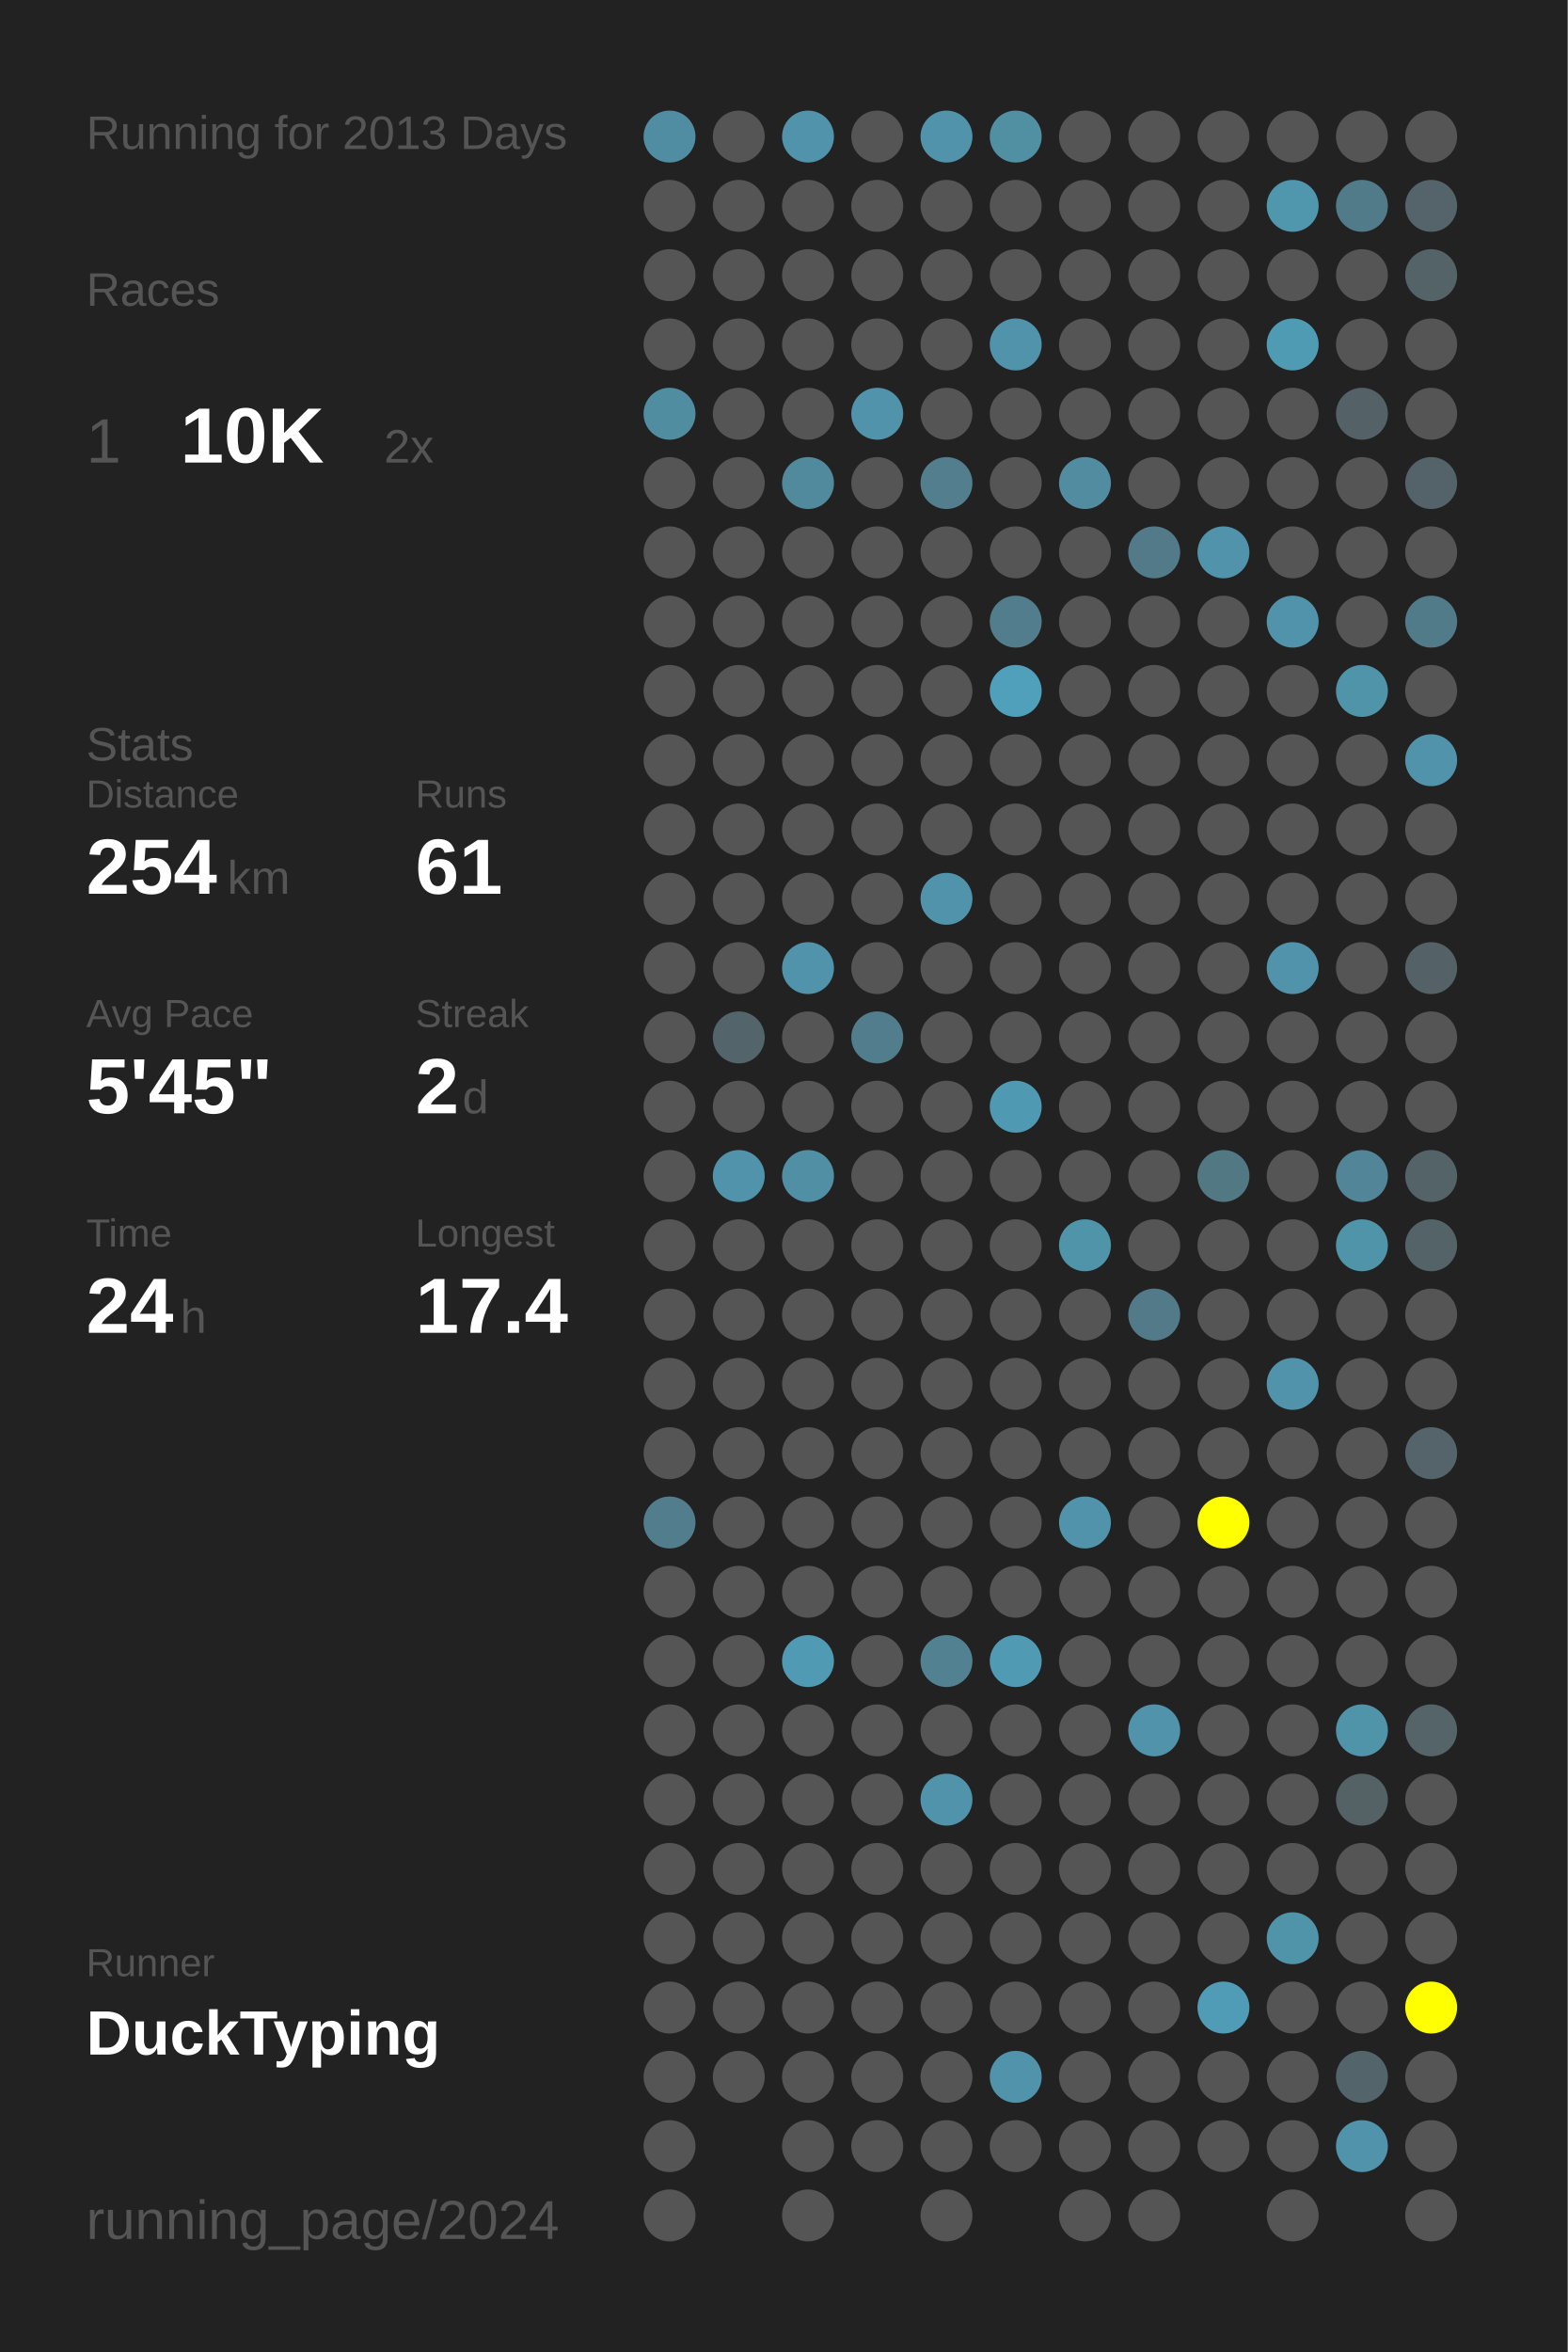
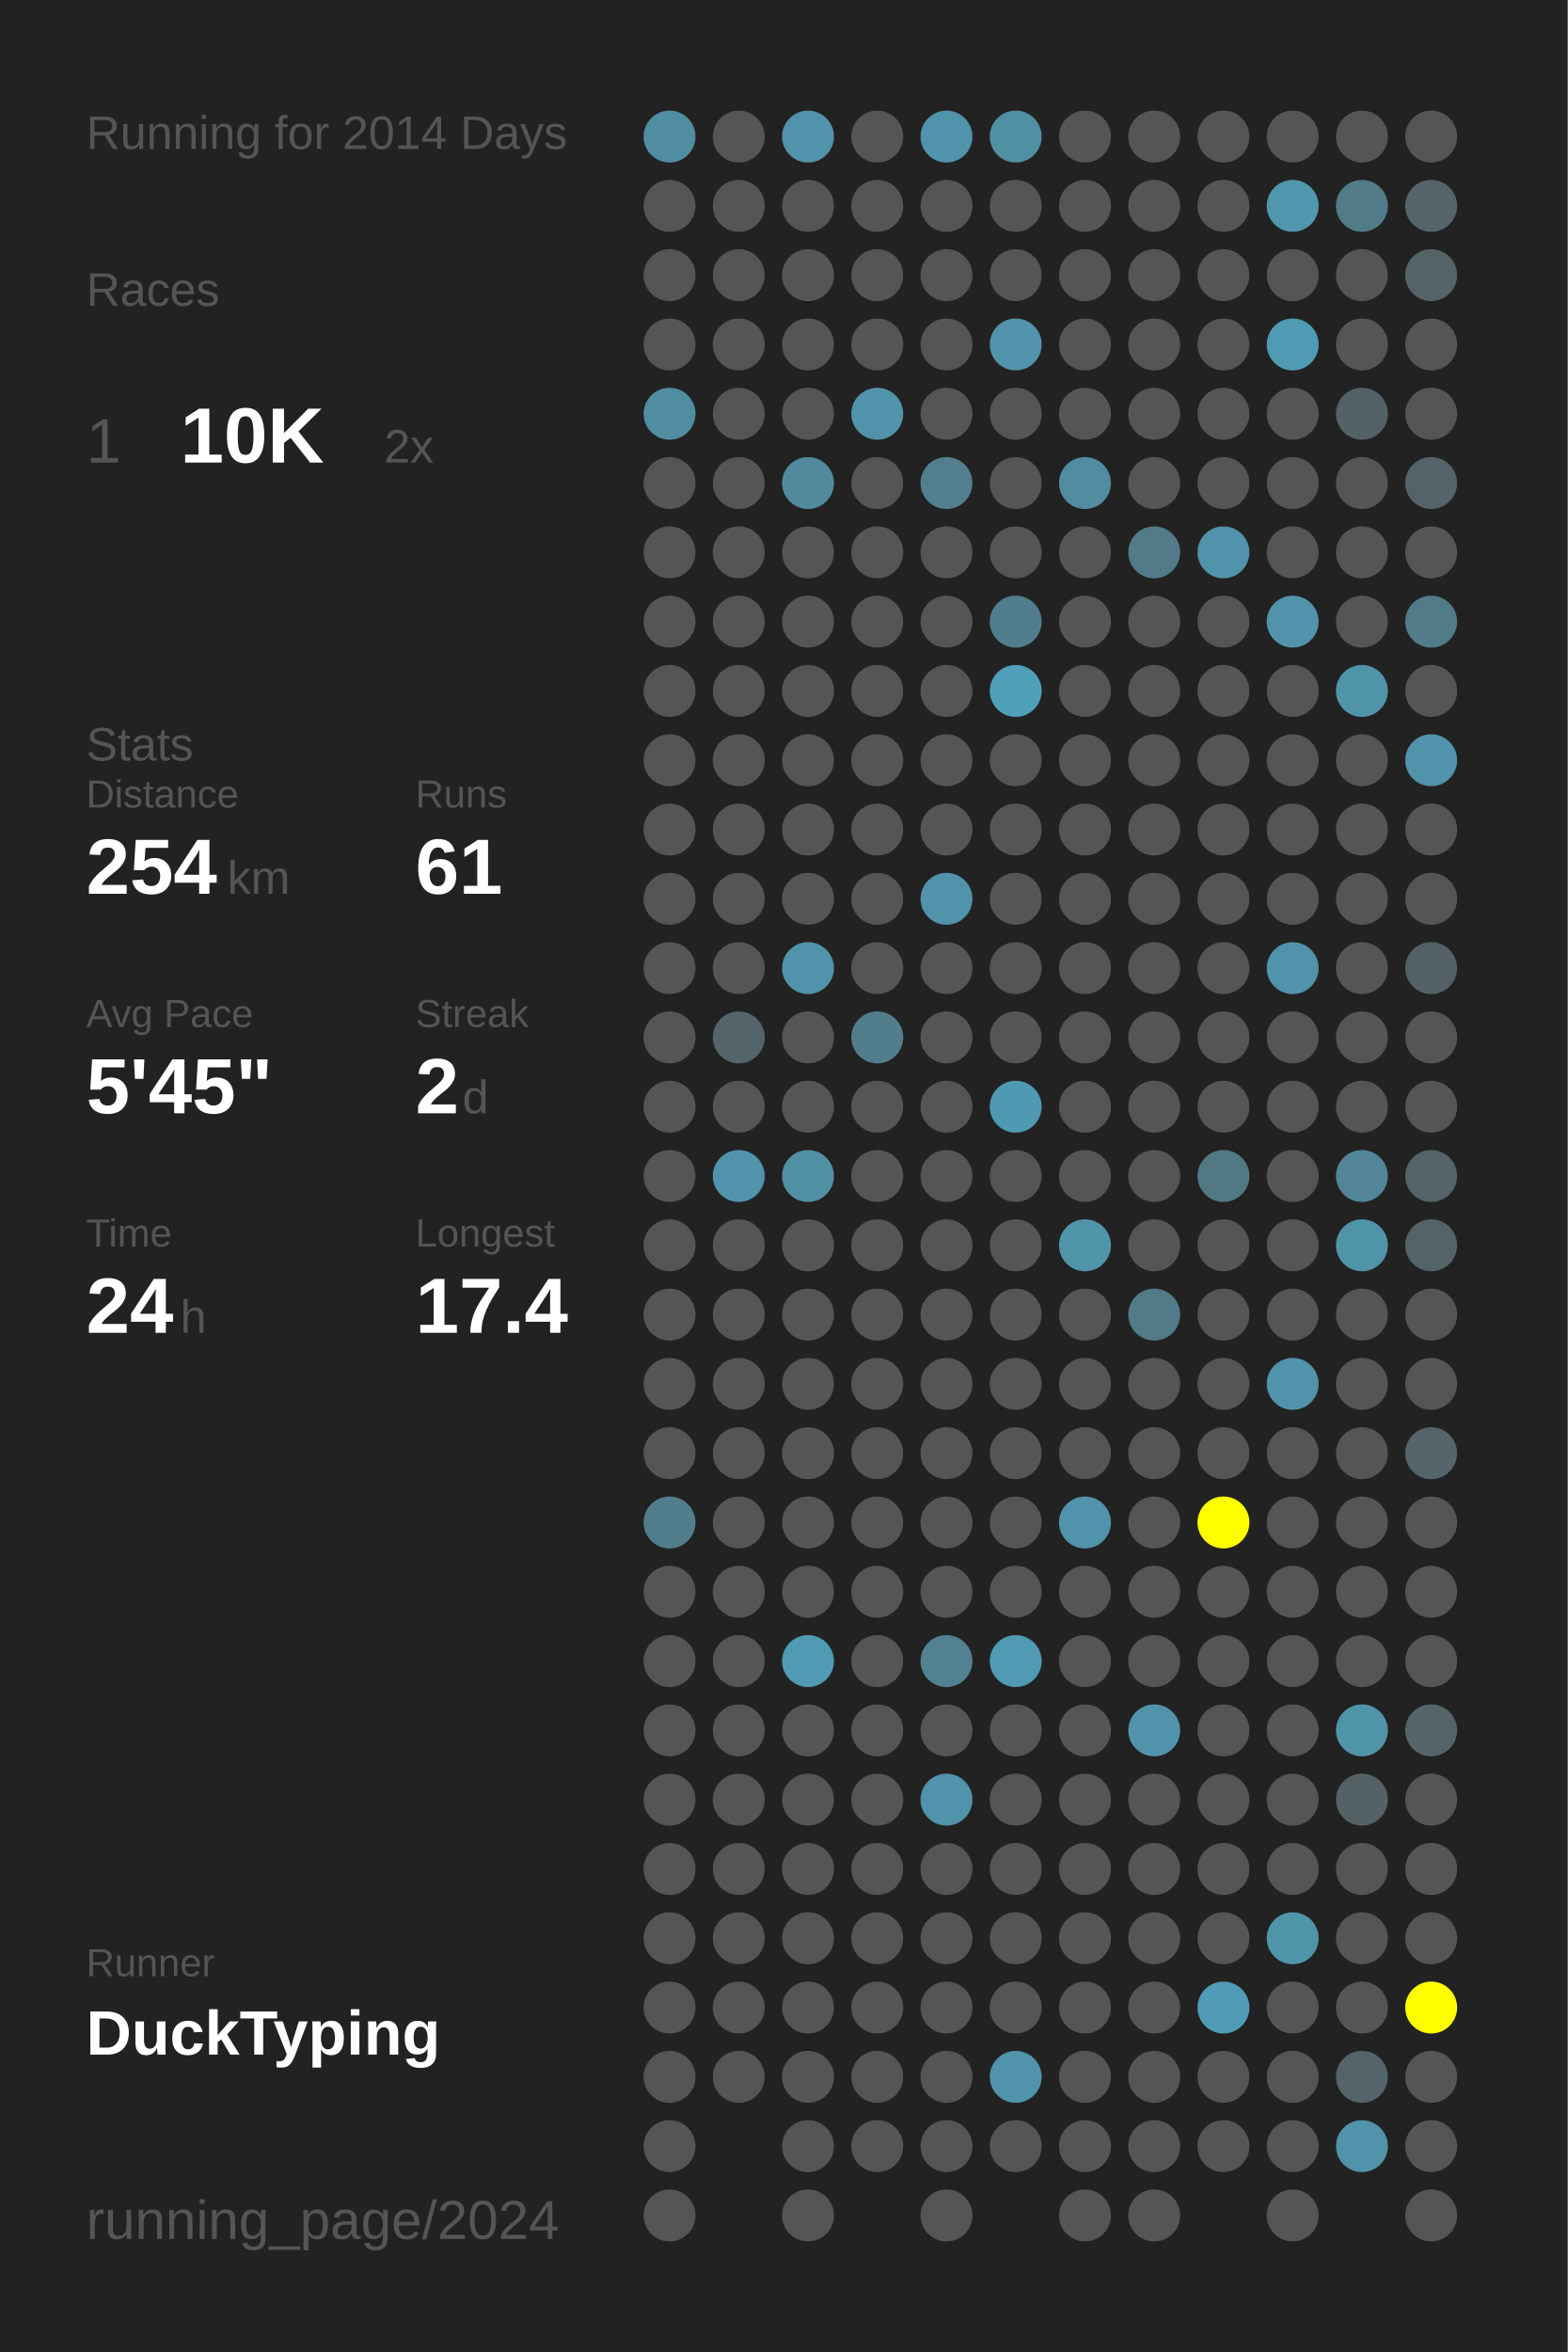
<svg xmlns="http://www.w3.org/2000/svg" baseProfile="full" height="300mm" version="1.1" viewBox="0,0,200,300" width="200mm">
  <defs />
  <rect fill="#222222" height="300" width="200" x="0" y="0" />
-   <text fill="#555555" style="font-size:6px; font-family:Arial;" x="11" y="19">Running for 2013 Days</text>
+   <text fill="#555555" style="font-size:6px; font-family:Arial;" x="11" y="19">Running for 2014 Days</text>
  <text fill="#555555" style="font-size:6px; font-family:Arial;" x="11" y="39">Races</text>
  <text fill="#555555" style="font-size:8px; font-family:Arial;" x="11" y="59">1</text>
  <text fill="#FFFFFF" style="font-size:10px; font-family:Arial; font-weight:bold;" x="23" y="59">10K</text>
  <text fill="#555555" style="font-size:6px; font-family:Arial;" x="49" y="59">2x</text>
  <text fill="#555555" style="font-size:6px; font-family:Arial;" x="11" y="97">Stats</text>
  <text fill="#555555" style="font-size:5px; font-family:Arial;" x="11" y="103">Distance</text>
  <text fill="#FFFFFF" style="font-size:10px; font-family:Arial; font-weight:bold;" x="11" y="114">254</text>
  <text fill="#555555" style="font-size:6px; font-family:Arial;" x="29" y="114">km</text>
  <text fill="#555555" style="font-size:5px; font-family:Arial;" x="53" y="103">Runs</text>
  <text fill="#FFFFFF" style="font-size:10px; font-family:Arial; font-weight:bold;" x="53" y="114">61</text>
  <text fill="#555555" style="font-size:5px; font-family:Arial;" x="11" y="131">Avg Pace</text>
  <text fill="#FFFFFF" style="font-size:10px; font-family:Arial; font-weight:bold;" x="11" y="142">5'45"</text>
  <text fill="#555555" style="font-size:5px; font-family:Arial;" x="53" y="131">Streak</text>
  <text fill="#FFFFFF" style="font-size:10px; font-family:Arial; font-weight:bold;" x="53" y="142">2</text>
  <text fill="#555555" style="font-size:6px; font-family:Arial;" x="59" y="142">d</text>
  <text fill="#555555" style="font-size:5px; font-family:Arial;" x="11" y="159">Time</text>
  <text fill="#FFFFFF" style="font-size:10px; font-family:Arial; font-weight:bold;" x="11" y="170">24</text>
  <text fill="#555555" style="font-size:6px; font-family:Arial;" x="23" y="170">h</text>
  <text fill="#555555" style="font-size:5px; font-family:Arial;" x="53" y="159">Longest</text>
  <text fill="#FFFFFF" style="font-size:10px; font-family:Arial; font-weight:bold;" x="53" y="170">17.4</text>
  <text fill="#555555" style="font-size:5px; font-family:Arial;" x="11" y="252.065">Runner</text>
  <text fill="#FFFFFF" style="font-size:8px; font-family:Arial; font-weight:bold;" x="11" y="262.065">DuckTyping</text>
  <text fill="#555555" style="font-size:7px; font-family:Arial;" x="11" y="285.581">running_page/2024</text>
  <circle cx="85.417" cy="17.419" fill="#518da2" r="3.312" />
  <circle cx="85.417" cy="26.258" fill="#555555" r="3.312" />
  <circle cx="85.417" cy="35.097" fill="#555555" r="3.312" />
  <circle cx="85.417" cy="43.935" fill="#555555" r="3.312" />
  <circle cx="85.417" cy="52.774" fill="#518da1" r="3.312" />
  <circle cx="85.417" cy="61.613" fill="#555555" r="3.312" />
  <circle cx="85.417" cy="70.452" fill="#555555" r="3.312" />
  <circle cx="85.417" cy="79.29" fill="#555555" r="3.312" />
  <circle cx="85.417" cy="88.129" fill="#555555" r="3.312" />
  <circle cx="85.417" cy="96.968" fill="#555555" r="3.312" />
  <circle cx="85.417" cy="105.806" fill="#555555" r="3.312" />
  <circle cx="85.417" cy="114.645" fill="#555555" r="3.312" />
  <circle cx="85.417" cy="123.484" fill="#555555" r="3.312" />
  <circle cx="85.417" cy="132.323" fill="#555555" r="3.312" />
  <circle cx="85.417" cy="141.161" fill="#555555" r="3.312" />
  <circle cx="85.417" cy="150" fill="#555555" r="3.312" />
  <circle cx="85.417" cy="158.839" fill="#555555" r="3.312" />
  <circle cx="85.417" cy="167.677" fill="#555555" r="3.312" />
  <circle cx="85.417" cy="176.516" fill="#555555" r="3.312" />
  <circle cx="85.417" cy="185.355" fill="#555555" r="3.312" />
  <circle cx="85.417" cy="194.194" fill="#527d8c" r="3.312" />
  <circle cx="85.417" cy="203.032" fill="#555555" r="3.312" />
  <circle cx="85.417" cy="211.871" fill="#555555" r="3.312" />
  <circle cx="85.417" cy="220.71" fill="#555555" r="3.312" />
  <circle cx="85.417" cy="229.548" fill="#555555" r="3.312" />
  <circle cx="85.417" cy="238.387" fill="#555555" r="3.312" />
  <circle cx="85.417" cy="247.226" fill="#555555" r="3.312" />
  <circle cx="85.417" cy="256.065" fill="#555555" r="3.312" />
  <circle cx="85.417" cy="264.903" fill="#555555" r="3.312" />
  <circle cx="85.417" cy="273.742" fill="#555555" r="3.312" />
  <circle cx="85.417" cy="282.581" fill="#555555" r="3.312" />
  <circle cx="94.25" cy="17.419" fill="#555555" r="3.312" />
  <circle cx="94.25" cy="26.258" fill="#555555" r="3.312" />
  <circle cx="94.25" cy="35.097" fill="#555555" r="3.312" />
  <circle cx="94.25" cy="43.935" fill="#555555" r="3.312" />
  <circle cx="94.25" cy="52.774" fill="#555555" r="3.312" />
  <circle cx="94.25" cy="61.613" fill="#555555" r="3.312" />
  <circle cx="94.25" cy="70.452" fill="#555555" r="3.312" />
  <circle cx="94.25" cy="79.29" fill="#555555" r="3.312" />
  <circle cx="94.25" cy="88.129" fill="#555555" r="3.312" />
  <circle cx="94.25" cy="96.968" fill="#555555" r="3.312" />
  <circle cx="94.25" cy="105.806" fill="#555555" r="3.312" />
  <circle cx="94.25" cy="114.645" fill="#555555" r="3.312" />
  <circle cx="94.25" cy="123.484" fill="#555555" r="3.312" />
  <circle cx="94.25" cy="132.323" fill="#53656b" r="3.312" />
  <circle cx="94.25" cy="141.161" fill="#555555" r="3.312" />
  <circle cx="94.25" cy="150" fill="#5093aa" r="3.312" />
  <circle cx="94.25" cy="158.839" fill="#555555" r="3.312" />
  <circle cx="94.25" cy="167.677" fill="#555555" r="3.312" />
  <circle cx="94.25" cy="176.516" fill="#555555" r="3.312" />
  <circle cx="94.25" cy="185.355" fill="#555555" r="3.312" />
  <circle cx="94.25" cy="194.194" fill="#555555" r="3.312" />
  <circle cx="94.25" cy="203.032" fill="#555555" r="3.312" />
  <circle cx="94.25" cy="211.871" fill="#555555" r="3.312" />
  <circle cx="94.25" cy="220.71" fill="#555555" r="3.312" />
  <circle cx="94.25" cy="229.548" fill="#555555" r="3.312" />
  <circle cx="94.25" cy="238.387" fill="#555555" r="3.312" />
  <circle cx="94.25" cy="247.226" fill="#555555" r="3.312" />
  <circle cx="94.25" cy="256.065" fill="#555555" r="3.312" />
  <circle cx="94.25" cy="264.903" fill="#555555" r="3.312" />
  <circle cx="103.083" cy="17.419" fill="#5093aa" r="3.312" />
  <circle cx="103.083" cy="26.258" fill="#555555" r="3.312" />
  <circle cx="103.083" cy="35.097" fill="#555555" r="3.312" />
  <circle cx="103.083" cy="43.935" fill="#555555" r="3.312" />
  <circle cx="103.083" cy="52.774" fill="#555555" r="3.312" />
  <circle cx="103.083" cy="61.613" fill="#518a9d" r="3.312" />
  <circle cx="103.083" cy="70.452" fill="#555555" r="3.312" />
  <circle cx="103.083" cy="79.29" fill="#555555" r="3.312" />
  <circle cx="103.083" cy="88.129" fill="#555555" r="3.312" />
  <circle cx="103.083" cy="96.968" fill="#555555" r="3.312" />
  <circle cx="103.083" cy="105.806" fill="#555555" r="3.312" />
  <circle cx="103.083" cy="114.645" fill="#555555" r="3.312" />
  <circle cx="103.083" cy="123.484" fill="#5093aa" r="3.312" />
  <circle cx="103.083" cy="132.323" fill="#555555" r="3.312" />
  <circle cx="103.083" cy="141.161" fill="#555555" r="3.312" />
  <circle cx="103.083" cy="150" fill="#518fa4" r="3.312" />
  <circle cx="103.083" cy="158.839" fill="#555555" r="3.312" />
  <circle cx="103.083" cy="167.677" fill="#555555" r="3.312" />
  <circle cx="103.083" cy="176.516" fill="#555555" r="3.312" />
  <circle cx="103.083" cy="185.355" fill="#555555" r="3.312" />
  <circle cx="103.083" cy="194.194" fill="#555555" r="3.312" />
  <circle cx="103.083" cy="203.032" fill="#555555" r="3.312" />
  <circle cx="103.083" cy="211.871" fill="#509ab4" r="3.312" />
  <circle cx="103.083" cy="220.71" fill="#555555" r="3.312" />
  <circle cx="103.083" cy="229.548" fill="#555555" r="3.312" />
  <circle cx="103.083" cy="238.387" fill="#555555" r="3.312" />
  <circle cx="103.083" cy="247.226" fill="#555555" r="3.312" />
  <circle cx="103.083" cy="256.065" fill="#555555" r="3.312" />
  <circle cx="103.083" cy="264.903" fill="#555555" r="3.312" />
  <circle cx="103.083" cy="273.742" fill="#555555" r="3.312" />
  <circle cx="103.083" cy="282.581" fill="#555555" r="3.312" />
  <circle cx="111.917" cy="17.419" fill="#555555" r="3.312" />
  <circle cx="111.917" cy="26.258" fill="#555555" r="3.312" />
  <circle cx="111.917" cy="35.097" fill="#555555" r="3.312" />
  <circle cx="111.917" cy="43.935" fill="#555555" r="3.312" />
  <circle cx="111.917" cy="52.774" fill="#5093aa" r="3.312" />
  <circle cx="111.917" cy="61.613" fill="#555555" r="3.312" />
  <circle cx="111.917" cy="70.452" fill="#555555" r="3.312" />
  <circle cx="111.917" cy="79.29" fill="#555555" r="3.312" />
  <circle cx="111.917" cy="88.129" fill="#555555" r="3.312" />
  <circle cx="111.917" cy="96.968" fill="#555555" r="3.312" />
  <circle cx="111.917" cy="105.806" fill="#555555" r="3.312" />
  <circle cx="111.917" cy="114.645" fill="#555555" r="3.312" />
  <circle cx="111.917" cy="123.484" fill="#555555" r="3.312" />
  <circle cx="111.917" cy="132.323" fill="#527d8c" r="3.312" />
  <circle cx="111.917" cy="141.161" fill="#555555" r="3.312" />
  <circle cx="111.917" cy="150" fill="#555555" r="3.312" />
  <circle cx="111.917" cy="158.839" fill="#555555" r="3.312" />
  <circle cx="111.917" cy="167.677" fill="#555555" r="3.312" />
  <circle cx="111.917" cy="176.516" fill="#555555" r="3.312" />
  <circle cx="111.917" cy="185.355" fill="#555555" r="3.312" />
  <circle cx="111.917" cy="194.194" fill="#555555" r="3.312" />
  <circle cx="111.917" cy="203.032" fill="#555555" r="3.312" />
  <circle cx="111.917" cy="211.871" fill="#555555" r="3.312" />
  <circle cx="111.917" cy="220.71" fill="#555555" r="3.312" />
  <circle cx="111.917" cy="229.548" fill="#555555" r="3.312" />
  <circle cx="111.917" cy="238.387" fill="#555555" r="3.312" />
  <circle cx="111.917" cy="247.226" fill="#555555" r="3.312" />
  <circle cx="111.917" cy="256.065" fill="#555555" r="3.312" />
  <circle cx="111.917" cy="264.903" fill="#555555" r="3.312" />
  <circle cx="111.917" cy="273.742" fill="#555555" r="3.312" />
  <circle cx="120.75" cy="17.419" fill="#5093aa" r="3.312" />
  <circle cx="120.75" cy="26.258" fill="#555555" r="3.312" />
  <circle cx="120.75" cy="35.097" fill="#555555" r="3.312" />
  <circle cx="120.75" cy="43.935" fill="#555555" r="3.312" />
  <circle cx="120.75" cy="52.774" fill="#555555" r="3.312" />
  <circle cx="120.75" cy="61.613" fill="#527e8d" r="3.312" />
  <circle cx="120.75" cy="70.452" fill="#555555" r="3.312" />
  <circle cx="120.75" cy="79.29" fill="#555555" r="3.312" />
  <circle cx="120.75" cy="88.129" fill="#555555" r="3.312" />
  <circle cx="120.75" cy="96.968" fill="#555555" r="3.312" />
  <circle cx="120.75" cy="105.806" fill="#555555" r="3.312" />
  <circle cx="120.75" cy="114.645" fill="#5093aa" r="3.312" />
  <circle cx="120.75" cy="123.484" fill="#555555" r="3.312" />
  <circle cx="120.75" cy="132.323" fill="#555555" r="3.312" />
  <circle cx="120.75" cy="141.161" fill="#555555" r="3.312" />
  <circle cx="120.75" cy="150" fill="#555555" r="3.312" />
  <circle cx="120.75" cy="158.839" fill="#555555" r="3.312" />
  <circle cx="120.75" cy="167.677" fill="#555555" r="3.312" />
  <circle cx="120.75" cy="176.516" fill="#555555" r="3.312" />
  <circle cx="120.75" cy="185.355" fill="#555555" r="3.312" />
  <circle cx="120.75" cy="194.194" fill="#555555" r="3.312" />
  <circle cx="120.75" cy="203.032" fill="#555555" r="3.312" />
  <circle cx="120.75" cy="211.871" fill="#528191" r="3.312" />
  <circle cx="120.75" cy="220.71" fill="#555555" r="3.312" />
  <circle cx="120.75" cy="229.548" fill="#5093aa" r="3.312" />
  <circle cx="120.75" cy="238.387" fill="#555555" r="3.312" />
  <circle cx="120.75" cy="247.226" fill="#555555" r="3.312" />
  <circle cx="120.75" cy="256.065" fill="#555555" r="3.312" />
  <circle cx="120.75" cy="264.903" fill="#555555" r="3.312" />
  <circle cx="120.75" cy="273.742" fill="#555555" r="3.312" />
  <circle cx="120.75" cy="282.581" fill="#555555" r="3.312" />
  <circle cx="129.583" cy="17.419" fill="#518fa3" r="3.312" />
  <circle cx="129.583" cy="26.258" fill="#555555" r="3.312" />
  <circle cx="129.583" cy="35.097" fill="#555555" r="3.312" />
  <circle cx="129.583" cy="43.935" fill="#5093aa" r="3.312" />
  <circle cx="129.583" cy="52.774" fill="#555555" r="3.312" />
  <circle cx="129.583" cy="61.613" fill="#555555" r="3.312" />
  <circle cx="129.583" cy="70.452" fill="#555555" r="3.312" />
  <circle cx="129.583" cy="79.29" fill="#527d8c" r="3.312" />
  <circle cx="129.583" cy="88.129" fill="#50a0bb" r="3.312" />
  <circle cx="129.583" cy="96.968" fill="#555555" r="3.312" />
  <circle cx="129.583" cy="105.806" fill="#555555" r="3.312" />
  <circle cx="129.583" cy="114.645" fill="#555555" r="3.312" />
  <circle cx="129.583" cy="123.484" fill="#555555" r="3.312" />
  <circle cx="129.583" cy="132.323" fill="#555555" r="3.312" />
  <circle cx="129.583" cy="141.161" fill="#5099b2" r="3.312" />
  <circle cx="129.583" cy="150" fill="#555555" r="3.312" />
  <circle cx="129.583" cy="158.839" fill="#555555" r="3.312" />
  <circle cx="129.583" cy="167.677" fill="#555555" r="3.312" />
  <circle cx="129.583" cy="176.516" fill="#555555" r="3.312" />
  <circle cx="129.583" cy="185.355" fill="#555555" r="3.312" />
  <circle cx="129.583" cy="194.194" fill="#555555" r="3.312" />
  <circle cx="129.583" cy="203.032" fill="#555555" r="3.312" />
  <circle cx="129.583" cy="211.871" fill="#509ab3" r="3.312" />
  <circle cx="129.583" cy="220.71" fill="#555555" r="3.312" />
  <circle cx="129.583" cy="229.548" fill="#555555" r="3.312" />
  <circle cx="129.583" cy="238.387" fill="#555555" r="3.312" />
  <circle cx="129.583" cy="247.226" fill="#555555" r="3.312" />
  <circle cx="129.583" cy="256.065" fill="#555555" r="3.312" />
  <circle cx="129.583" cy="264.903" fill="#5093aa" r="3.312" />
  <circle cx="129.583" cy="273.742" fill="#555555" r="3.312" />
  <circle cx="138.417" cy="17.419" fill="#555555" r="3.312" />
  <circle cx="138.417" cy="26.258" fill="#555555" r="3.312" />
  <circle cx="138.417" cy="35.097" fill="#555555" r="3.312" />
  <circle cx="138.417" cy="43.935" fill="#555555" r="3.312" />
  <circle cx="138.417" cy="52.774" fill="#555555" r="3.312" />
  <circle cx="138.417" cy="61.613" fill="#518ca0" r="3.312" />
  <circle cx="138.417" cy="70.452" fill="#555555" r="3.312" />
  <circle cx="138.417" cy="79.29" fill="#555555" r="3.312" />
  <circle cx="138.417" cy="88.129" fill="#555555" r="3.312" />
  <circle cx="138.417" cy="96.968" fill="#555555" r="3.312" />
  <circle cx="138.417" cy="105.806" fill="#555555" r="3.312" />
  <circle cx="138.417" cy="114.645" fill="#555555" r="3.312" />
  <circle cx="138.417" cy="123.484" fill="#555555" r="3.312" />
  <circle cx="138.417" cy="132.323" fill="#555555" r="3.312" />
  <circle cx="138.417" cy="141.161" fill="#555555" r="3.312" />
  <circle cx="138.417" cy="150" fill="#555555" r="3.312" />
  <circle cx="138.417" cy="158.839" fill="#5094aa" r="3.312" />
  <circle cx="138.417" cy="167.677" fill="#555555" r="3.312" />
  <circle cx="138.417" cy="176.516" fill="#555555" r="3.312" />
  <circle cx="138.417" cy="185.355" fill="#555555" r="3.312" />
  <circle cx="138.417" cy="194.194" fill="#5093aa" r="3.312" />
  <circle cx="138.417" cy="203.032" fill="#555555" r="3.312" />
  <circle cx="138.417" cy="211.871" fill="#555555" r="3.312" />
  <circle cx="138.417" cy="220.71" fill="#555555" r="3.312" />
  <circle cx="138.417" cy="229.548" fill="#555555" r="3.312" />
  <circle cx="138.417" cy="238.387" fill="#555555" r="3.312" />
  <circle cx="138.417" cy="247.226" fill="#555555" r="3.312" />
  <circle cx="138.417" cy="256.065" fill="#555555" r="3.312" />
  <circle cx="138.417" cy="264.903" fill="#555555" r="3.312" />
  <circle cx="138.417" cy="273.742" fill="#555555" r="3.312" />
  <circle cx="138.417" cy="282.581" fill="#555555" r="3.312" />
  <circle cx="147.25" cy="17.419" fill="#555555" r="3.312" />
  <circle cx="147.25" cy="26.258" fill="#555555" r="3.312" />
  <circle cx="147.25" cy="35.097" fill="#555555" r="3.312" />
  <circle cx="147.25" cy="43.935" fill="#555555" r="3.312" />
  <circle cx="147.25" cy="52.774" fill="#555555" r="3.312" />
  <circle cx="147.25" cy="61.613" fill="#555555" r="3.312" />
  <circle cx="147.25" cy="70.452" fill="#527a88" r="3.312" />
  <circle cx="147.25" cy="79.29" fill="#555555" r="3.312" />
  <circle cx="147.25" cy="88.129" fill="#555555" r="3.312" />
  <circle cx="147.25" cy="96.968" fill="#555555" r="3.312" />
  <circle cx="147.25" cy="105.806" fill="#555555" r="3.312" />
  <circle cx="147.25" cy="114.645" fill="#555555" r="3.312" />
  <circle cx="147.25" cy="123.484" fill="#555555" r="3.312" />
  <circle cx="147.25" cy="132.323" fill="#555555" r="3.312" />
  <circle cx="147.25" cy="141.161" fill="#555555" r="3.312" />
  <circle cx="147.25" cy="150" fill="#555555" r="3.312" />
  <circle cx="147.25" cy="158.839" fill="#555555" r="3.312" />
  <circle cx="147.25" cy="167.677" fill="#527a88" r="3.312" />
  <circle cx="147.25" cy="176.516" fill="#555555" r="3.312" />
  <circle cx="147.25" cy="185.355" fill="#555555" r="3.312" />
  <circle cx="147.25" cy="194.194" fill="#555555" r="3.312" />
  <circle cx="147.25" cy="203.032" fill="#555555" r="3.312" />
  <circle cx="147.25" cy="211.871" fill="#555555" r="3.312" />
  <circle cx="147.25" cy="220.71" fill="#5093aa" r="3.312" />
  <circle cx="147.25" cy="229.548" fill="#555555" r="3.312" />
  <circle cx="147.25" cy="238.387" fill="#555555" r="3.312" />
  <circle cx="147.25" cy="247.226" fill="#555555" r="3.312" />
  <circle cx="147.25" cy="256.065" fill="#555555" r="3.312" />
  <circle cx="147.25" cy="264.903" fill="#555555" r="3.312" />
  <circle cx="147.25" cy="273.742" fill="#555555" r="3.312" />
  <circle cx="147.25" cy="282.581" fill="#555555" r="3.312" />
  <circle cx="156.083" cy="17.419" fill="#555555" r="3.312" />
  <circle cx="156.083" cy="26.258" fill="#555555" r="3.312" />
  <circle cx="156.083" cy="35.097" fill="#555555" r="3.312" />
  <circle cx="156.083" cy="43.935" fill="#555555" r="3.312" />
  <circle cx="156.083" cy="52.774" fill="#555555" r="3.312" />
  <circle cx="156.083" cy="61.613" fill="#555555" r="3.312" />
  <circle cx="156.083" cy="70.452" fill="#5093aa" r="3.312" />
  <circle cx="156.083" cy="79.29" fill="#555555" r="3.312" />
  <circle cx="156.083" cy="88.129" fill="#555555" r="3.312" />
  <circle cx="156.083" cy="96.968" fill="#555555" r="3.312" />
  <circle cx="156.083" cy="105.806" fill="#555555" r="3.312" />
  <circle cx="156.083" cy="114.645" fill="#555555" r="3.312" />
  <circle cx="156.083" cy="123.484" fill="#555555" r="3.312" />
  <circle cx="156.083" cy="132.323" fill="#555555" r="3.312" />
  <circle cx="156.083" cy="141.161" fill="#555555" r="3.312" />
  <circle cx="156.083" cy="150" fill="#527884" r="3.312" />
  <circle cx="156.083" cy="158.839" fill="#555555" r="3.312" />
  <circle cx="156.083" cy="167.677" fill="#555555" r="3.312" />
  <circle cx="156.083" cy="176.516" fill="#555555" r="3.312" />
  <circle cx="156.083" cy="185.355" fill="#555555" r="3.312" />
  <circle cx="156.083" cy="194.194" fill="#FFFF00" r="3.312" />
  <circle cx="156.083" cy="203.032" fill="#555555" r="3.312" />
  <circle cx="156.083" cy="211.871" fill="#555555" r="3.312" />
  <circle cx="156.083" cy="220.71" fill="#555555" r="3.312" />
  <circle cx="156.083" cy="229.548" fill="#555555" r="3.312" />
  <circle cx="156.083" cy="238.387" fill="#555555" r="3.312" />
  <circle cx="156.083" cy="247.226" fill="#555555" r="3.312" />
  <circle cx="156.083" cy="256.065" fill="#509bb5" r="3.312" />
  <circle cx="156.083" cy="264.903" fill="#555555" r="3.312" />
  <circle cx="156.083" cy="273.742" fill="#555555" r="3.312" />
  <circle cx="164.917" cy="17.419" fill="#555555" r="3.312" />
  <circle cx="164.917" cy="26.258" fill="#5096ad" r="3.312" />
  <circle cx="164.917" cy="35.097" fill="#555555" r="3.312" />
  <circle cx="164.917" cy="43.935" fill="#509bb4" r="3.312" />
  <circle cx="164.917" cy="52.774" fill="#555555" r="3.312" />
  <circle cx="164.917" cy="61.613" fill="#555555" r="3.312" />
  <circle cx="164.917" cy="70.452" fill="#555555" r="3.312" />
  <circle cx="164.917" cy="79.29" fill="#5093aa" r="3.312" />
  <circle cx="164.917" cy="88.129" fill="#555555" r="3.312" />
  <circle cx="164.917" cy="96.968" fill="#555555" r="3.312" />
  <circle cx="164.917" cy="105.806" fill="#555555" r="3.312" />
  <circle cx="164.917" cy="114.645" fill="#555555" r="3.312" />
  <circle cx="164.917" cy="123.484" fill="#5093aa" r="3.312" />
  <circle cx="164.917" cy="132.323" fill="#555555" r="3.312" />
  <circle cx="164.917" cy="141.161" fill="#555555" r="3.312" />
  <circle cx="164.917" cy="150" fill="#555555" r="3.312" />
  <circle cx="164.917" cy="158.839" fill="#555555" r="3.312" />
  <circle cx="164.917" cy="167.677" fill="#555555" r="3.312" />
  <circle cx="164.917" cy="176.516" fill="#5093aa" r="3.312" />
  <circle cx="164.917" cy="185.355" fill="#555555" r="3.312" />
  <circle cx="164.917" cy="194.194" fill="#555555" r="3.312" />
  <circle cx="164.917" cy="203.032" fill="#555555" r="3.312" />
  <circle cx="164.917" cy="211.871" fill="#555555" r="3.312" />
  <circle cx="164.917" cy="220.71" fill="#555555" r="3.312" />
  <circle cx="164.917" cy="229.548" fill="#555555" r="3.312" />
  <circle cx="164.917" cy="238.387" fill="#555555" r="3.312" />
  <circle cx="164.917" cy="247.226" fill="#5094aa" r="3.312" />
  <circle cx="164.917" cy="256.065" fill="#555555" r="3.312" />
  <circle cx="164.917" cy="264.903" fill="#555555" r="3.312" />
  <circle cx="164.917" cy="273.742" fill="#555555" r="3.312" />
  <circle cx="164.917" cy="282.581" fill="#555555" r="3.312" />
  <circle cx="173.75" cy="17.419" fill="#555555" r="3.312" />
  <circle cx="173.75" cy="26.258" fill="#527b89" r="3.312" />
  <circle cx="173.75" cy="35.097" fill="#555555" r="3.312" />
  <circle cx="173.75" cy="43.935" fill="#555555" r="3.312" />
  <circle cx="173.75" cy="52.774" fill="#546267" r="3.312" />
  <circle cx="173.75" cy="61.613" fill="#555555" r="3.312" />
  <circle cx="173.75" cy="70.452" fill="#555555" r="3.312" />
  <circle cx="173.75" cy="79.29" fill="#555555" r="3.312" />
  <circle cx="173.75" cy="88.129" fill="#5094aa" r="3.312" />
  <circle cx="173.75" cy="96.968" fill="#555555" r="3.312" />
  <circle cx="173.75" cy="105.806" fill="#555555" r="3.312" />
  <circle cx="173.75" cy="114.645" fill="#555555" r="3.312" />
  <circle cx="173.75" cy="123.484" fill="#555555" r="3.312" />
  <circle cx="173.75" cy="132.323" fill="#555555" r="3.312" />
  <circle cx="173.75" cy="141.161" fill="#555555" r="3.312" />
  <circle cx="173.75" cy="150" fill="#518597" r="3.312" />
  <circle cx="173.75" cy="158.839" fill="#5094aa" r="3.312" />
  <circle cx="173.75" cy="167.677" fill="#555555" r="3.312" />
  <circle cx="173.75" cy="176.516" fill="#555555" r="3.312" />
  <circle cx="173.75" cy="185.355" fill="#555555" r="3.312" />
  <circle cx="173.75" cy="194.194" fill="#555555" r="3.312" />
  <circle cx="173.75" cy="203.032" fill="#555555" r="3.312" />
  <circle cx="173.75" cy="211.871" fill="#555555" r="3.312" />
  <circle cx="173.75" cy="220.71" fill="#5094aa" r="3.312" />
  <circle cx="173.75" cy="229.548" fill="#546266" r="3.312" />
  <circle cx="173.75" cy="238.387" fill="#555555" r="3.312" />
  <circle cx="173.75" cy="247.226" fill="#555555" r="3.312" />
  <circle cx="173.75" cy="256.065" fill="#555555" r="3.312" />
  <circle cx="173.75" cy="264.903" fill="#53646a" r="3.312" />
  <circle cx="173.75" cy="273.742" fill="#5093aa" r="3.312" />
  <circle cx="182.583" cy="17.419" fill="#555555" r="3.312" />
  <circle cx="182.583" cy="26.258" fill="#54646a" r="3.312" />
  <circle cx="182.583" cy="35.097" fill="#546368" r="3.312" />
  <circle cx="182.583" cy="43.935" fill="#555555" r="3.312" />
  <circle cx="182.583" cy="52.774" fill="#555555" r="3.312" />
  <circle cx="182.583" cy="61.613" fill="#546369" r="3.312" />
  <circle cx="182.583" cy="70.452" fill="#555555" r="3.312" />
  <circle cx="182.583" cy="79.29" fill="#527b89" r="3.312" />
  <circle cx="182.583" cy="88.129" fill="#555555" r="3.312" />
  <circle cx="182.583" cy="96.968" fill="#5093aa" r="3.312" />
  <circle cx="182.583" cy="105.806" fill="#555555" r="3.312" />
  <circle cx="182.583" cy="114.645" fill="#555555" r="3.312" />
  <circle cx="182.583" cy="123.484" fill="#546166" r="3.312" />
  <circle cx="182.583" cy="132.323" fill="#555555" r="3.312" />
  <circle cx="182.583" cy="141.161" fill="#555555" r="3.312" />
  <circle cx="182.583" cy="150" fill="#546368" r="3.312" />
  <circle cx="182.583" cy="158.839" fill="#546368" r="3.312" />
  <circle cx="182.583" cy="167.677" fill="#555555" r="3.312" />
  <circle cx="182.583" cy="176.516" fill="#555555" r="3.312" />
  <circle cx="182.583" cy="185.355" fill="#54646a" r="3.312" />
  <circle cx="182.583" cy="194.194" fill="#555555" r="3.312" />
  <circle cx="182.583" cy="203.032" fill="#555555" r="3.312" />
  <circle cx="182.583" cy="211.871" fill="#555555" r="3.312" />
  <circle cx="182.583" cy="220.71" fill="#546469" r="3.312" />
  <circle cx="182.583" cy="229.548" fill="#555555" r="3.312" />
  <circle cx="182.583" cy="238.387" fill="#555555" r="3.312" />
  <circle cx="182.583" cy="247.226" fill="#555555" r="3.312" />
  <circle cx="182.583" cy="256.065" fill="#FFFF00" r="3.312" />
  <circle cx="182.583" cy="264.903" fill="#555555" r="3.312" />
  <circle cx="182.583" cy="273.742" fill="#555555" r="3.312" />
  <circle cx="182.583" cy="282.581" fill="#555555" r="3.312" />
</svg>
